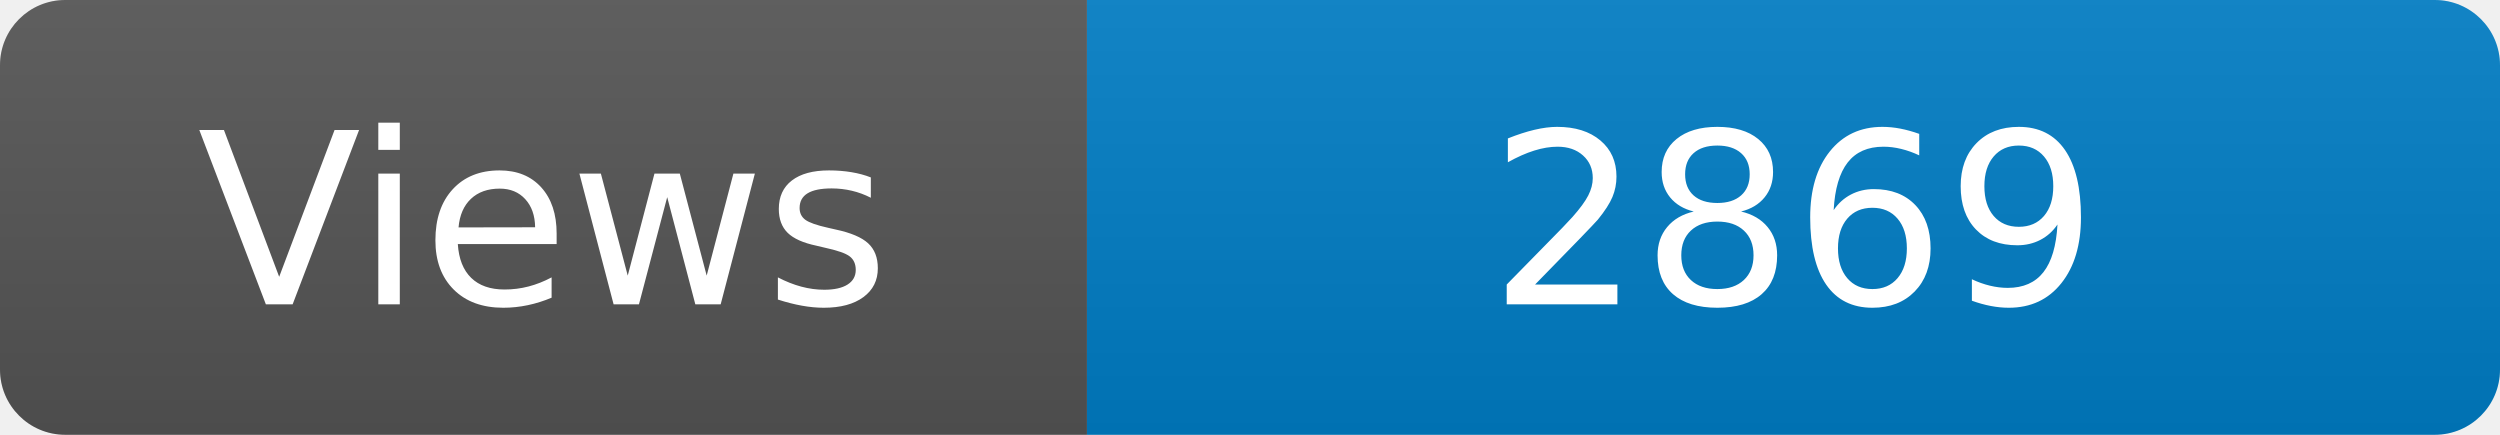
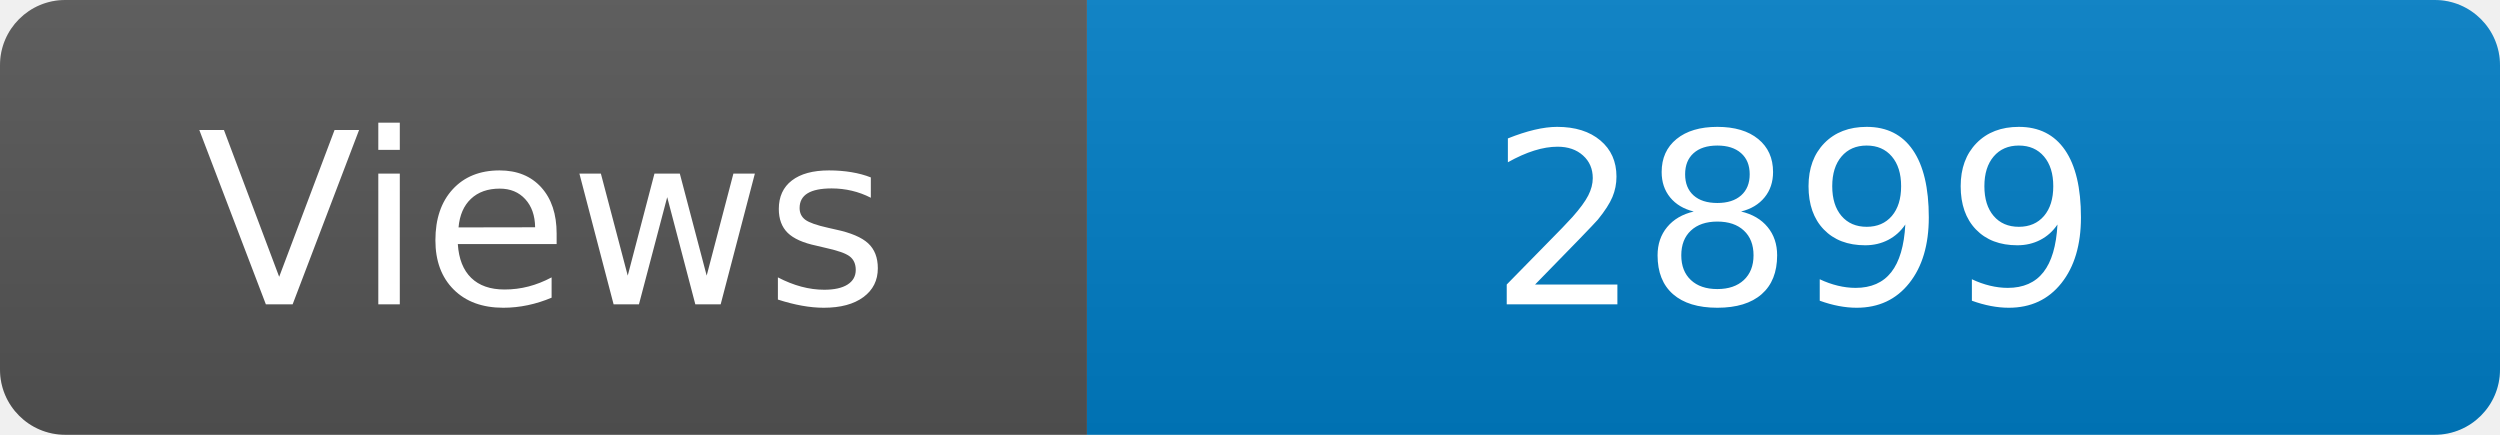
<svg xmlns="http://www.w3.org/2000/svg" width="115" height="20" role="img" aria-label="Maintained?: yes">
  <linearGradient id="s" x2="0" y2="100%">
    <stop offset="0" stop-color="#bbb" stop-opacity=".1" />
    <stop offset="1" stop-opacity=".1" />
  </linearGradient>
  <clipPath id="r">
    <rect width="115" height="20" rx="3" fill="#fff" />
  </clipPath>
  <g clip-path="url(#r)">
    <rect width="50" height="20" fill="#555" />
    <rect x="50" width="160" height="20" fill="#007ec6" />
    <rect width="115" height="20" fill="url(#s)" />
  </g>
  <g fill="#fff" text-anchor="middle" font-family="Verdana,Geneva,DejaVu Sans,sans-serif" font-size="110">
    <text x="250" y="140" transform="scale(.1)" fill="#fff">Views</text>
-     <text x="825" y="140" transform="scale(.1)" fill="#fff">2869</text>
+     <text x="825" y="140" transform="scale(.1)" fill="#fff">2899</text>
  </g>
</svg>
